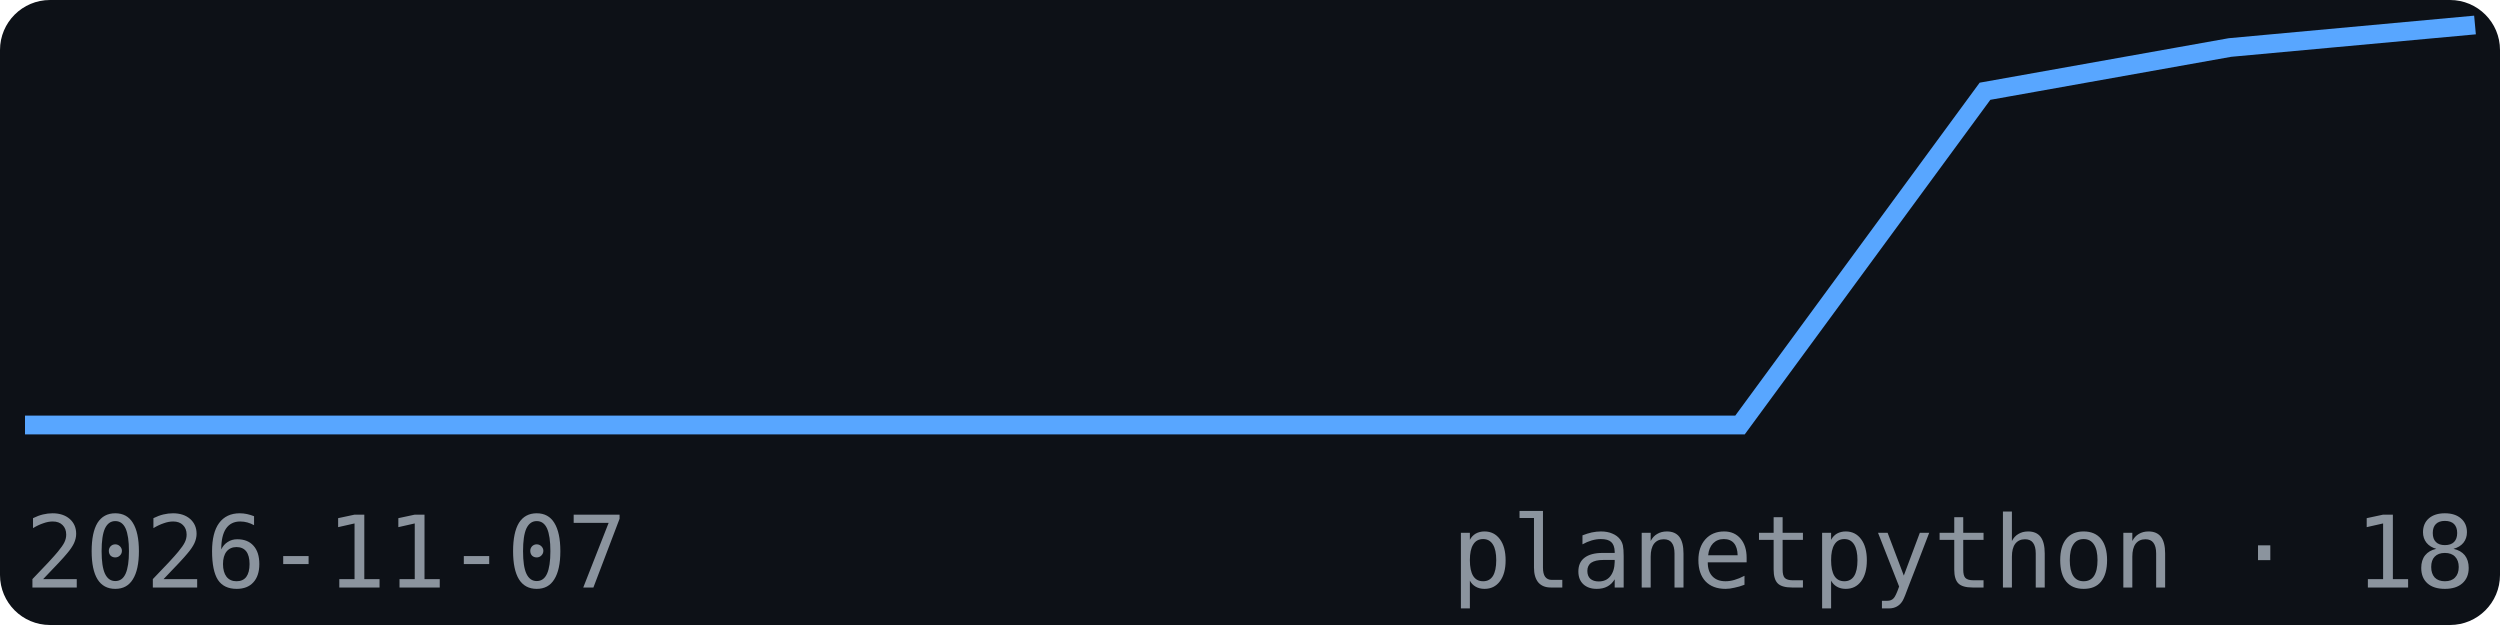
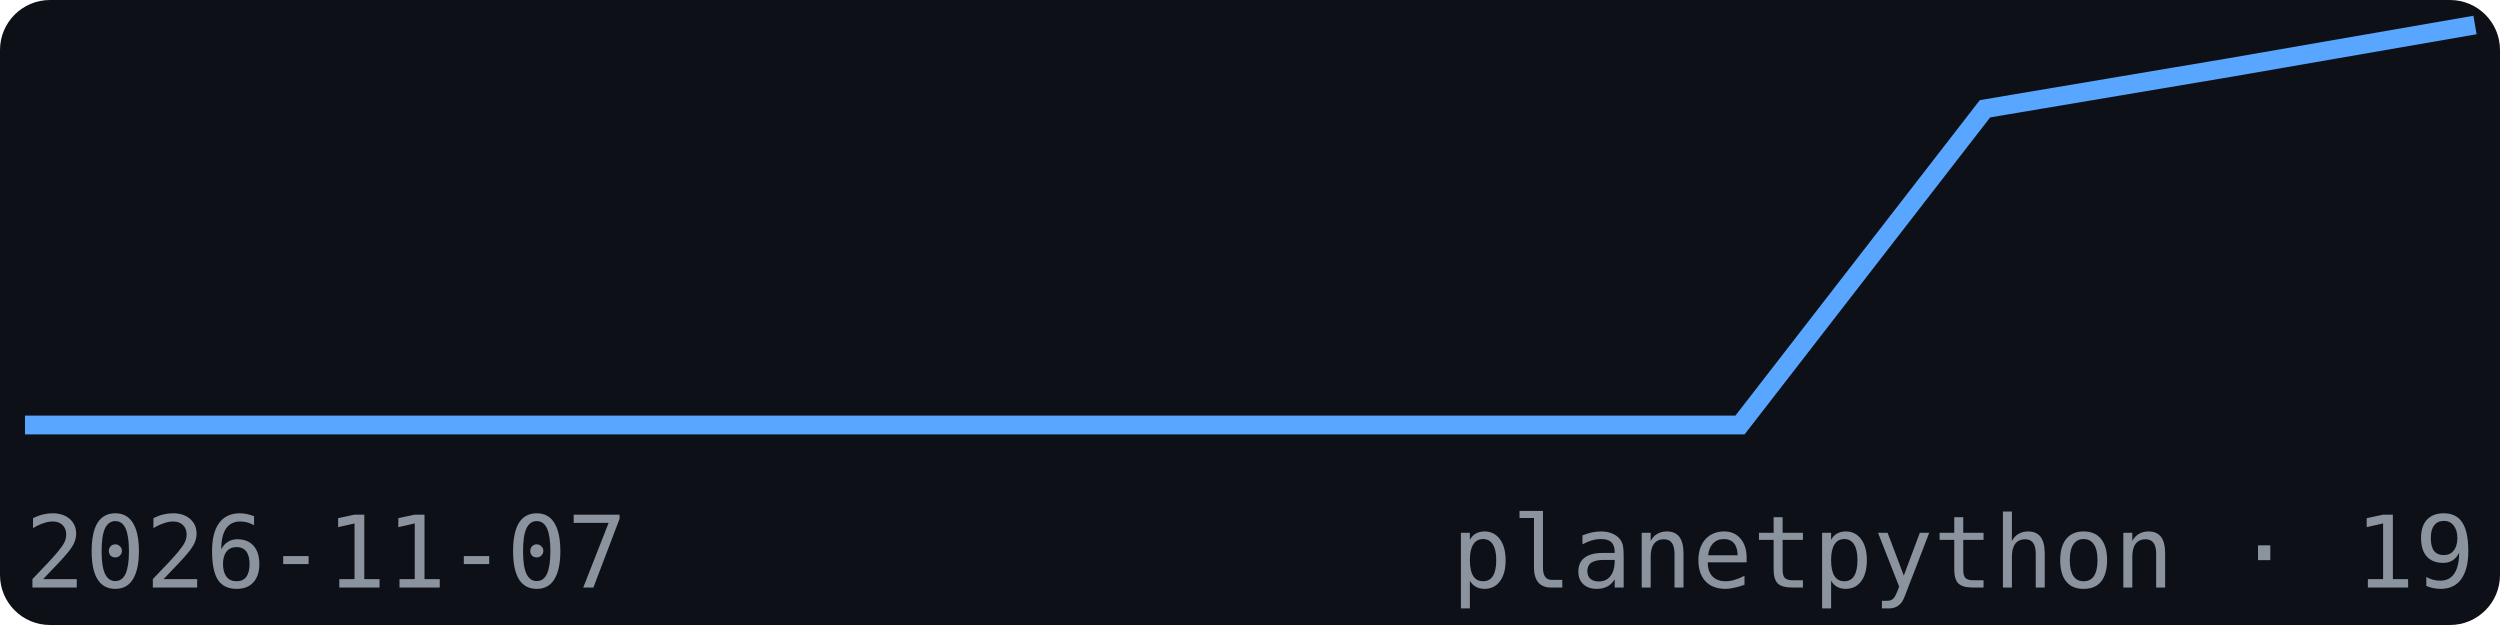
<svg xmlns="http://www.w3.org/2000/svg" width="200" height="50" viewBox="0 0 200 50" font-family="monospace">
  <rect width="200" height="50" fill="#0d1117" rx="4" />
-   <polyline points="2.0,34.0 21.6,34.0 41.2,34.0 60.8,34.0 80.4,34.0 100.0,34.0 119.6,34.0 139.2,34.0 158.8,7.3 178.4,3.8 198.0,2.0" fill="none" stroke="#58a6ff" stroke-width="1.5" />
+   <polyline points="2.0,34.0 21.6,34.0 41.2,34.0 60.8,34.0 80.4,34.0 100.0,34.0 119.6,34.0 139.2,34.0 158.8,8.7 178.4,5.4 198.0,2.0" fill="none" stroke="#58a6ff" stroke-width="1.5" />
  <text x="2" y="47" font-size="8" fill="#8b949e">2026-11-07</text>
-   <text x="198" y="47" font-size="8" fill="#8b949e" text-anchor="end">planetpython · 18</text>
+   <text x="198" y="47" font-size="8" fill="#8b949e" text-anchor="end">planetpython · 19</text>
</svg>
